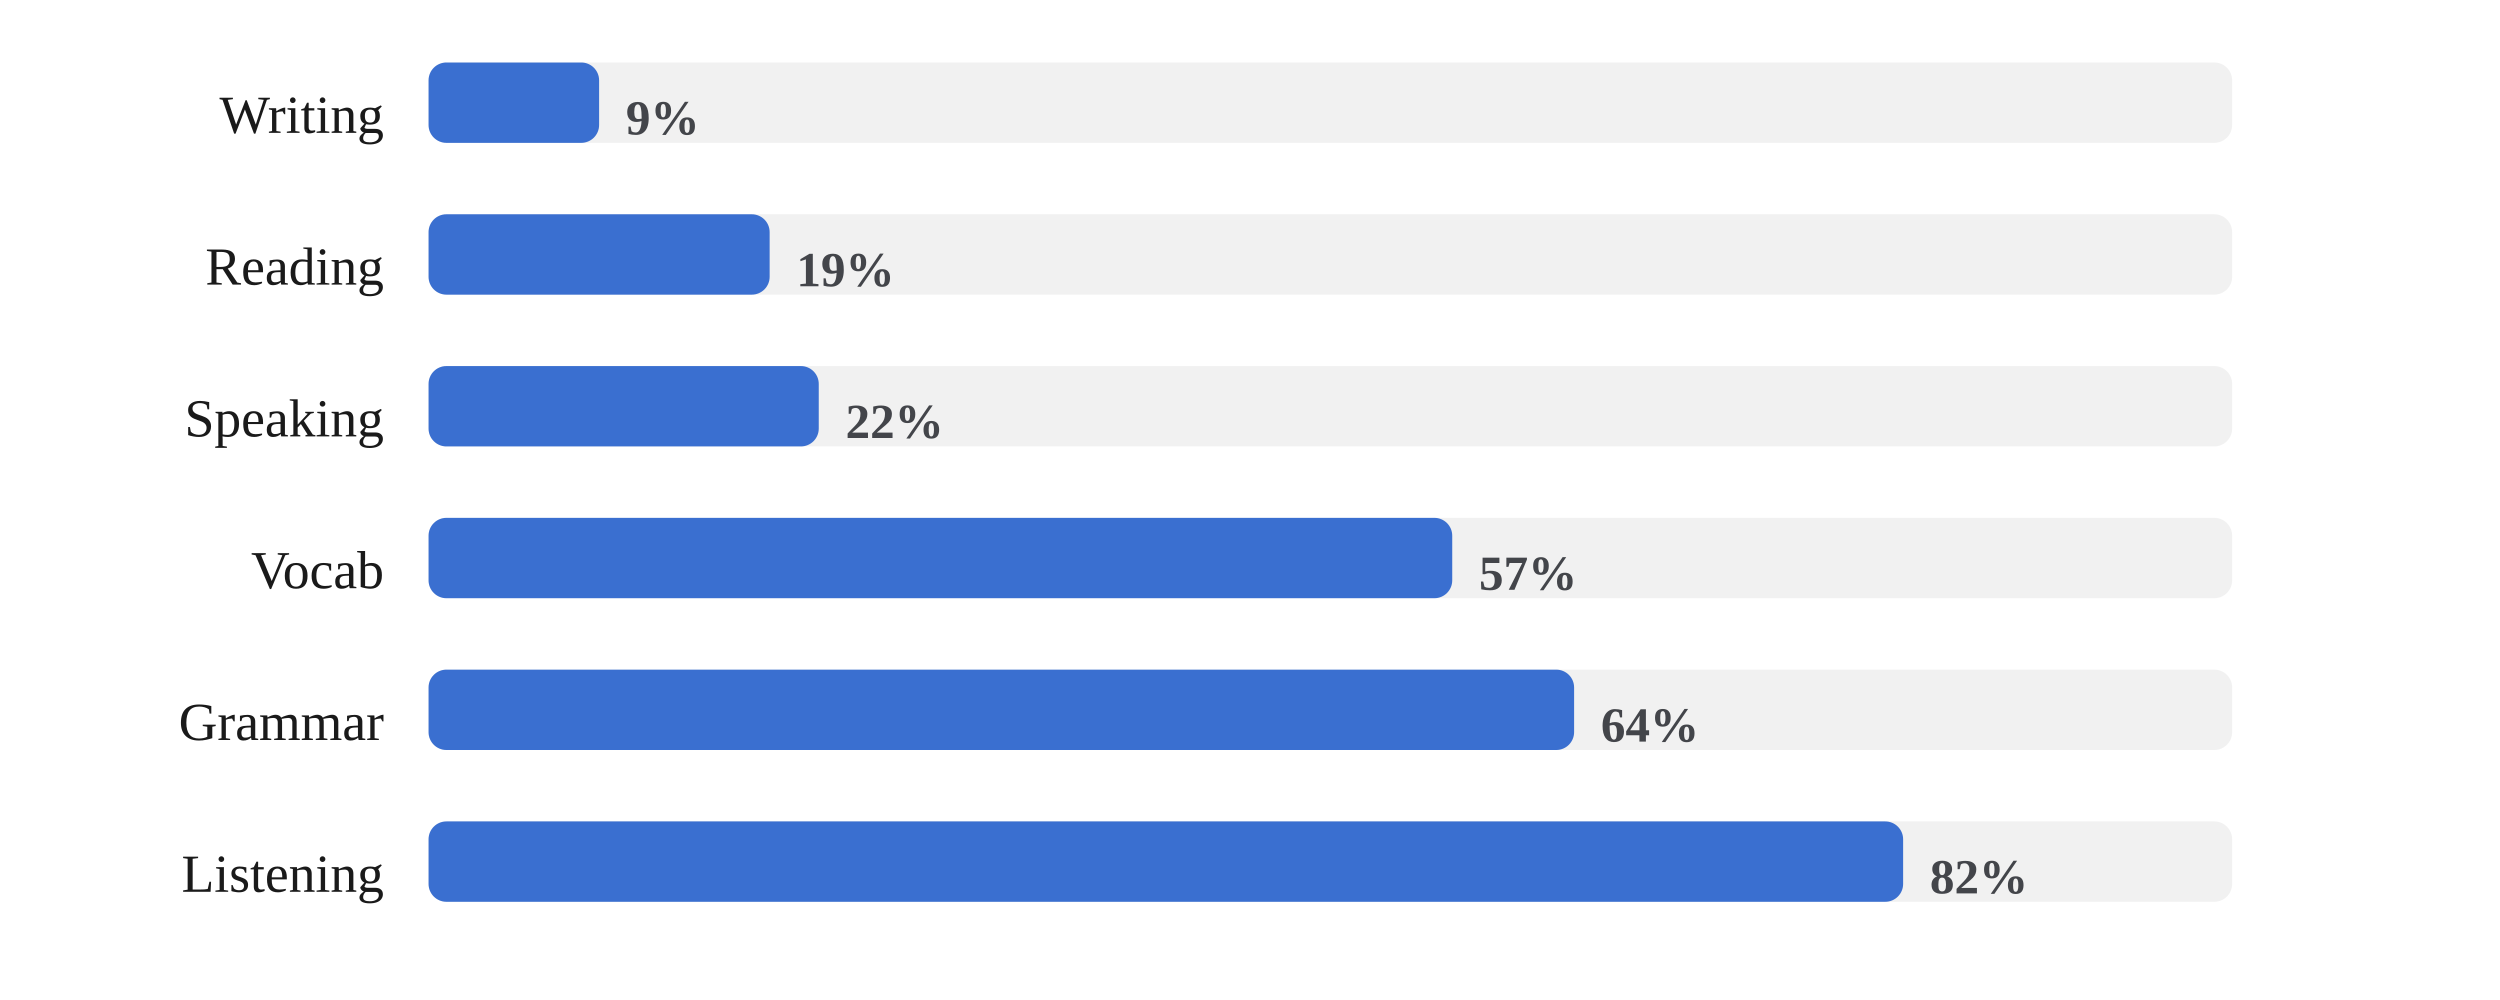
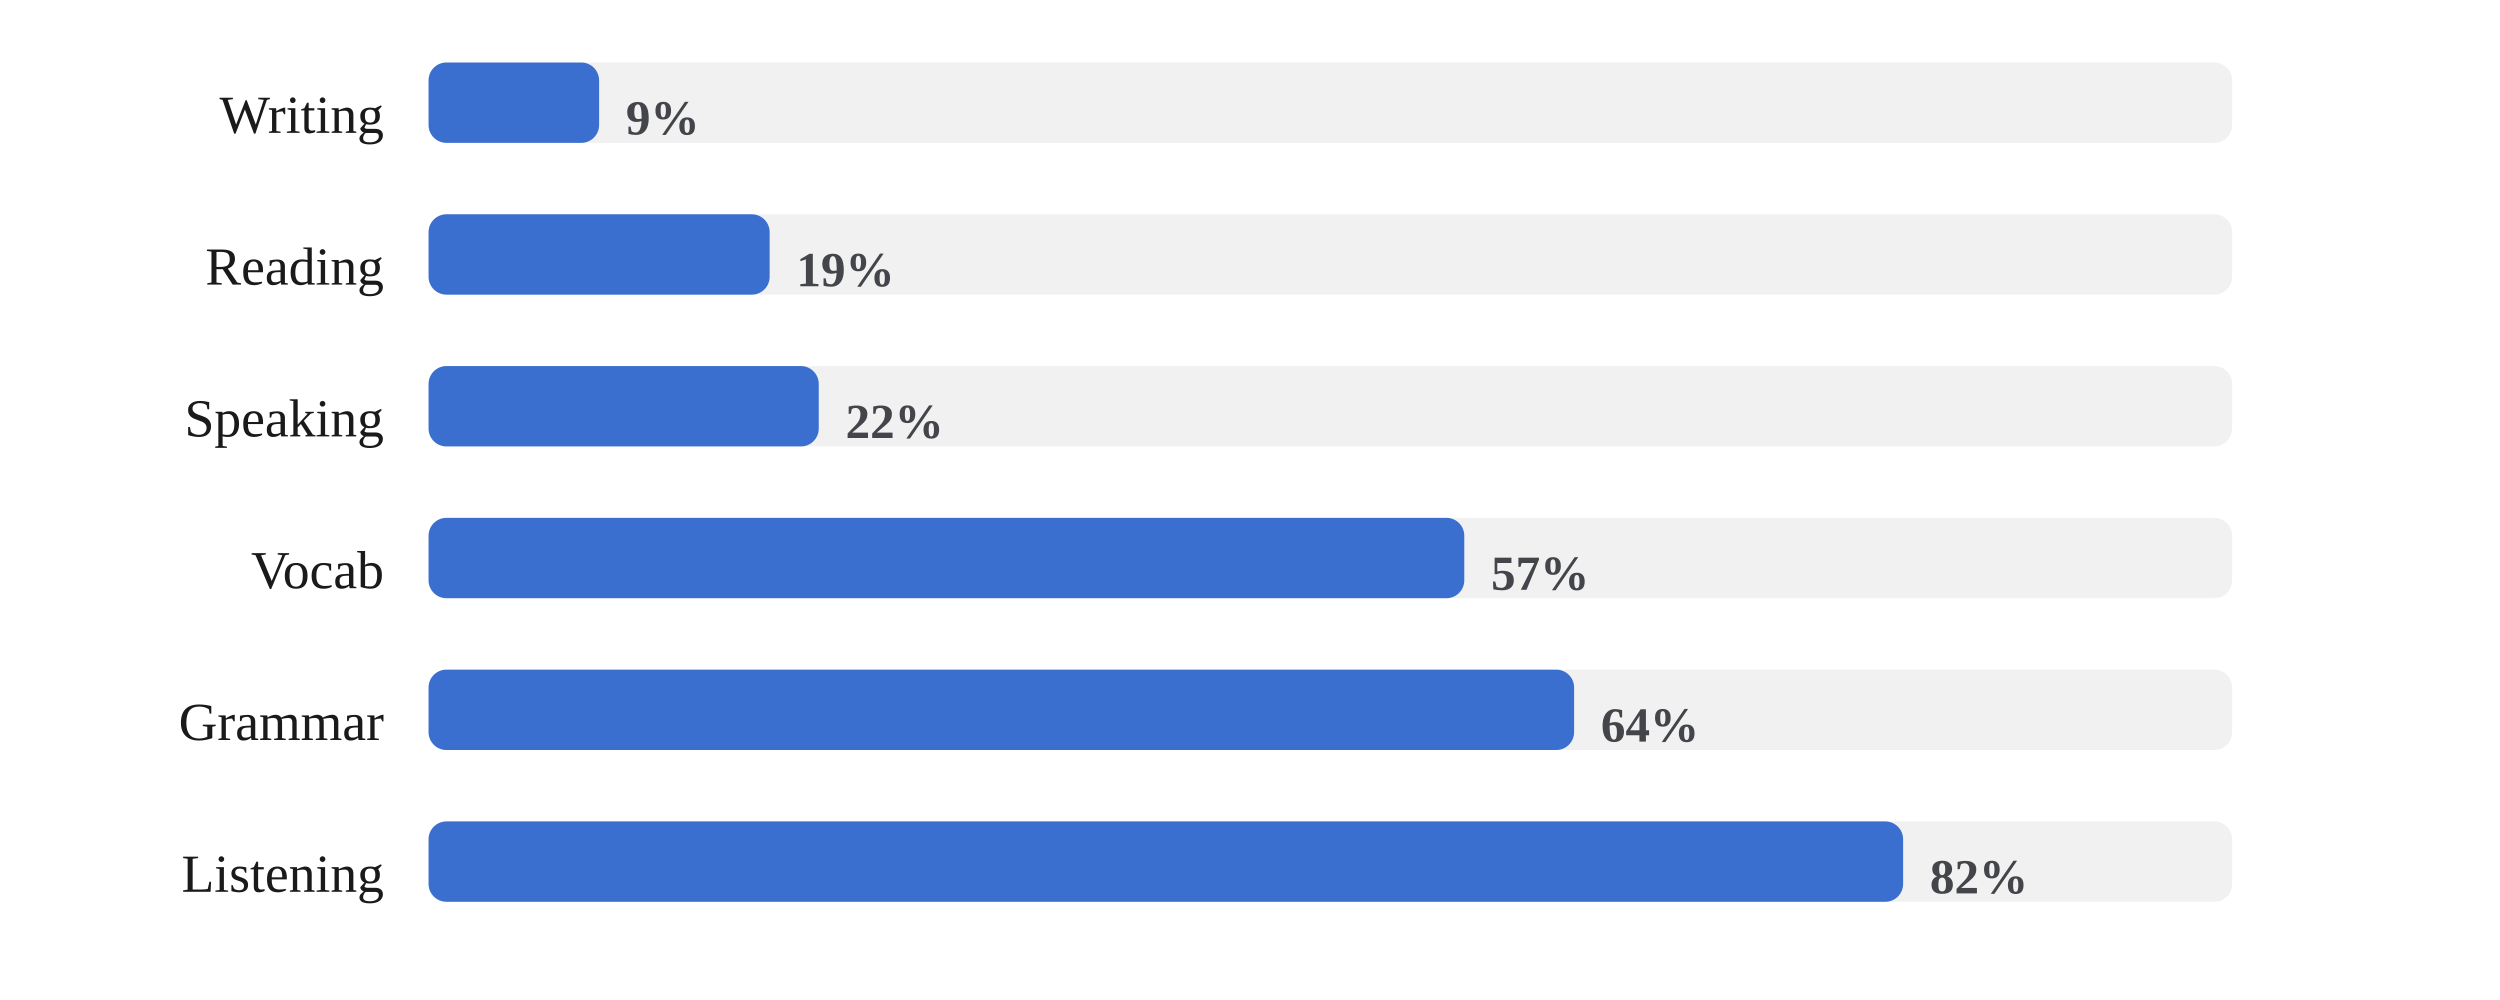
<svg xmlns="http://www.w3.org/2000/svg" viewBox="0 0 560 224" width="100%" role="img" aria-label="Share of days each skill was practiced">
  <style>
/* per-skill colour switch: set via a sk-* class on a wrapping element, read
   by the mark rules below (falls back to the neutral accent on aggregate
   charts that aren't scoped to one skill, e.g. the calendar or day-of-week) */
.sk-listening{--pc:#ccc319}
.sk-grammar{--pc:#358d35}
.sk-vocab{--pc:#1fa4d6}
.sk-reading{--pc:#7a49ca}
.sk-writing{--pc:#cd519f}
.sk-speaking{--pc:#d05739}
.p-title{fill:#1a1a1a;font-size:12px;font-weight:700}
.p-sub{fill:#666666;font-size:10px}
.p-unit{fill:#666666;font-size:10px}
.p-axis{fill:#666666;font-size:9.5px}
.p-grid{stroke:#e3e3e3;stroke-width:1;stroke-dasharray:2,3}
.p-base{stroke:#e3e3e3;stroke-width:1}
.p-tick{stroke:#e3e3e3;stroke-width:1}
.p-xlab{fill:#666666;font-size:9px;text-anchor:middle}
.p-line{fill:none;stroke:var(--pc,#3a6fd0);stroke-width:2;stroke-linejoin:round;stroke-linecap:round}
.p-area{fill:var(--pc,#3a6fd0);opacity:.12}
.p-end{fill:var(--pc,#3a6fd0);stroke:#ffffff;stroke-width:2}
.p-endlab{fill:#43454a;font-size:10px;text-anchor:end;font-weight:700}
.b-bar{fill:var(--pc,#3a6fd0)}
.b-bar:hover{fill:#29508f;opacity:.9}
.d-lab{fill:#666666;font-size:10px;text-anchor:middle}
.d-val{fill:#43454a;font-size:10px;text-anchor:middle;font-weight:700}
/* heatmap */
.hm-mon{fill:#666666;font-size:10px}
.hm-dow{fill:#666666;font-size:9px;text-anchor:end}
rect:hover{opacity:.82}
/* horizontal bars */
.h-cat{fill:#1a1a1a;font-size:12px;text-anchor:end;dominant-baseline:middle}
.h-track{fill:#e3e3e3;opacity:.5}
.h-fill{fill:var(--pc,#3a6fd0)}
.h-val{fill:#43454a;font-size:11px;font-weight:700;dominant-baseline:middle}
.ts-lab{fill:#1a1a1a;font-size:11px;font-weight:700}
.ts-val{fill:#666666;font-size:11px}
</style>
  <rect x="0" y="0" width="100%" height="100%" fill="#ffffff" />
  <text class="h-cat" x="86" y="27">Writing</text>
  <rect class="h-track" x="96" y="14" width="404" height="18" rx="4" />
  <rect class="h-fill sk-writing" x="96" y="14" width="38.2" height="18" rx="4" />
  <text class="h-val" x="140.2" y="27">9%</text>
  <text class="h-cat" x="86" y="61">Reading</text>
  <rect class="h-track" x="96" y="48" width="404" height="18" rx="4" />
  <rect class="h-fill sk-reading" x="96" y="48" width="76.4" height="18" rx="4" />
  <text class="h-val" x="178.4" y="61">19%</text>
  <text class="h-cat" x="86" y="95">Speaking</text>
  <rect class="h-track" x="96" y="82" width="404" height="18" rx="4" />
  <rect class="h-fill sk-speaking" x="96" y="82" width="87.4" height="18" rx="4" />
  <text class="h-val" x="189.4" y="95">22%</text>
  <text class="h-cat" x="86" y="129">Vocab</text>
  <rect class="h-track" x="96" y="116" width="404" height="18" rx="4" />
-   <rect class="h-fill sk-vocab" x="96" y="116" width="229.3" height="18" rx="4" />
-   <text class="h-val" x="331.3" y="129">57%</text>
+   <rect class="h-fill sk-vocab" x="96" y="116" width="232.0" height="18" rx="4" />
+   <text class="h-val" x="334.0" y="129">57%</text>
  <text class="h-cat" x="86" y="163">Grammar</text>
  <rect class="h-track" x="96" y="150" width="404" height="18" rx="4" />
  <rect class="h-fill sk-grammar" x="96" y="150" width="256.6" height="18" rx="4" />
  <text class="h-val" x="358.6" y="163">64%</text>
  <text class="h-cat" x="86" y="197">Listening</text>
  <rect class="h-track" x="96" y="184" width="404" height="18" rx="4" />
  <rect class="h-fill sk-listening" x="96" y="184" width="330.3" height="18" rx="4" />
  <text class="h-val" x="432.3" y="197">82%</text>
</svg>
